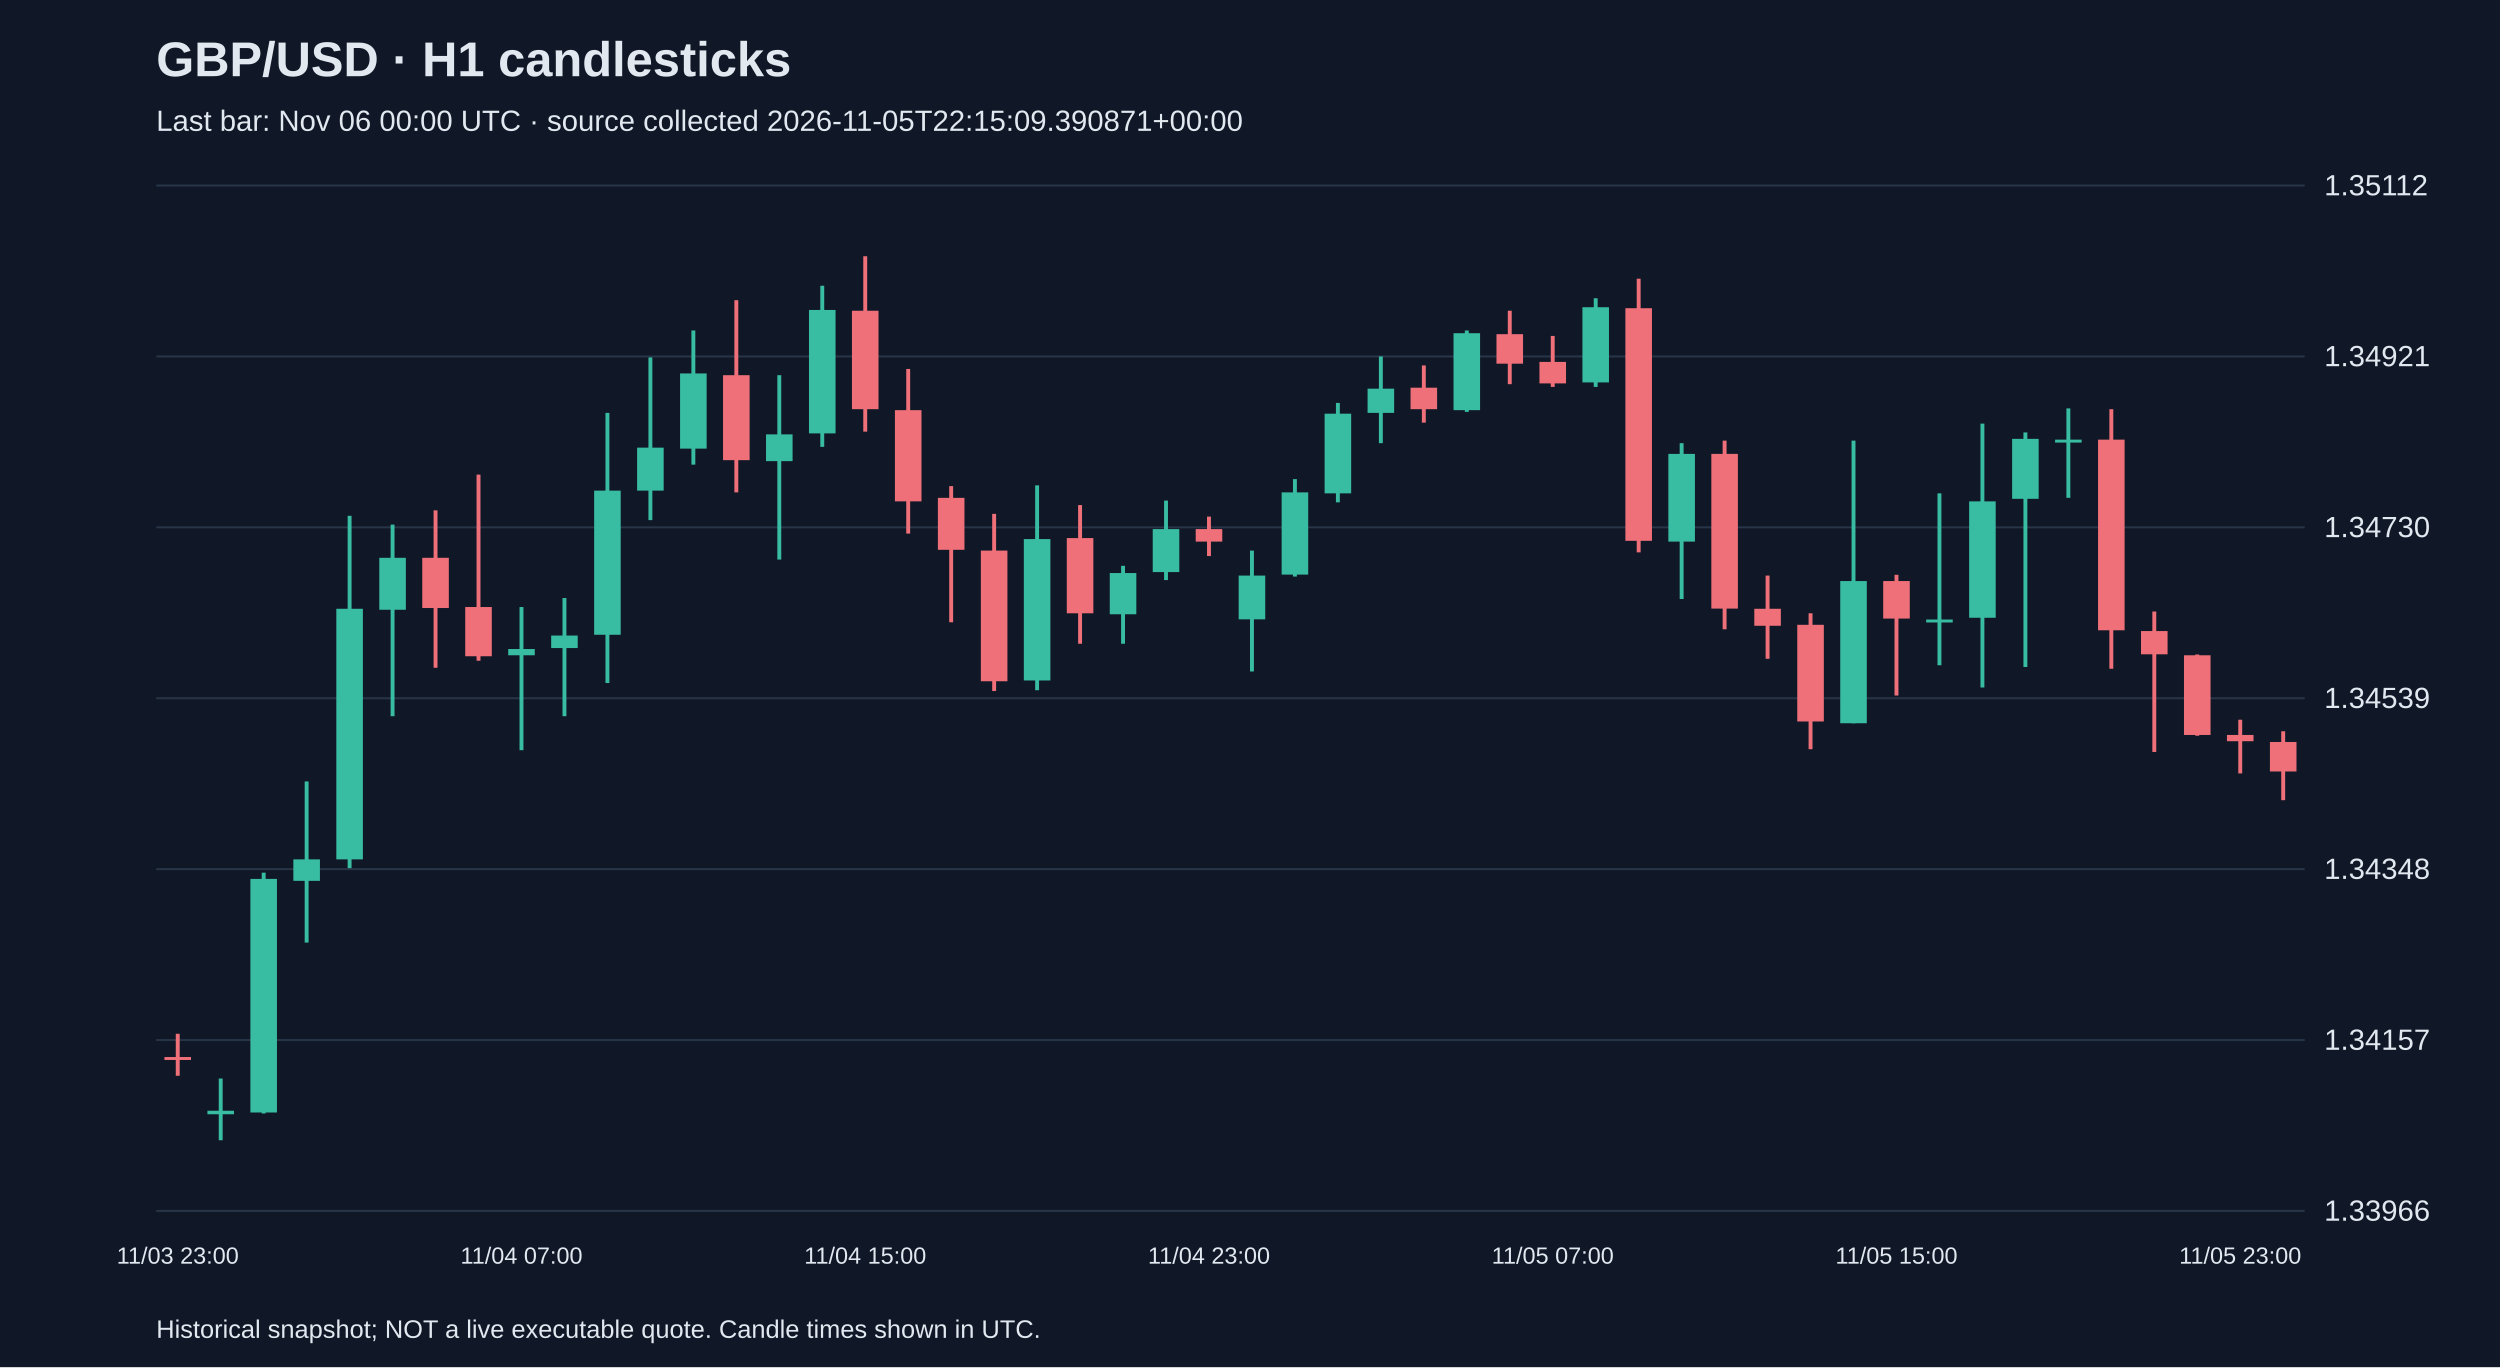
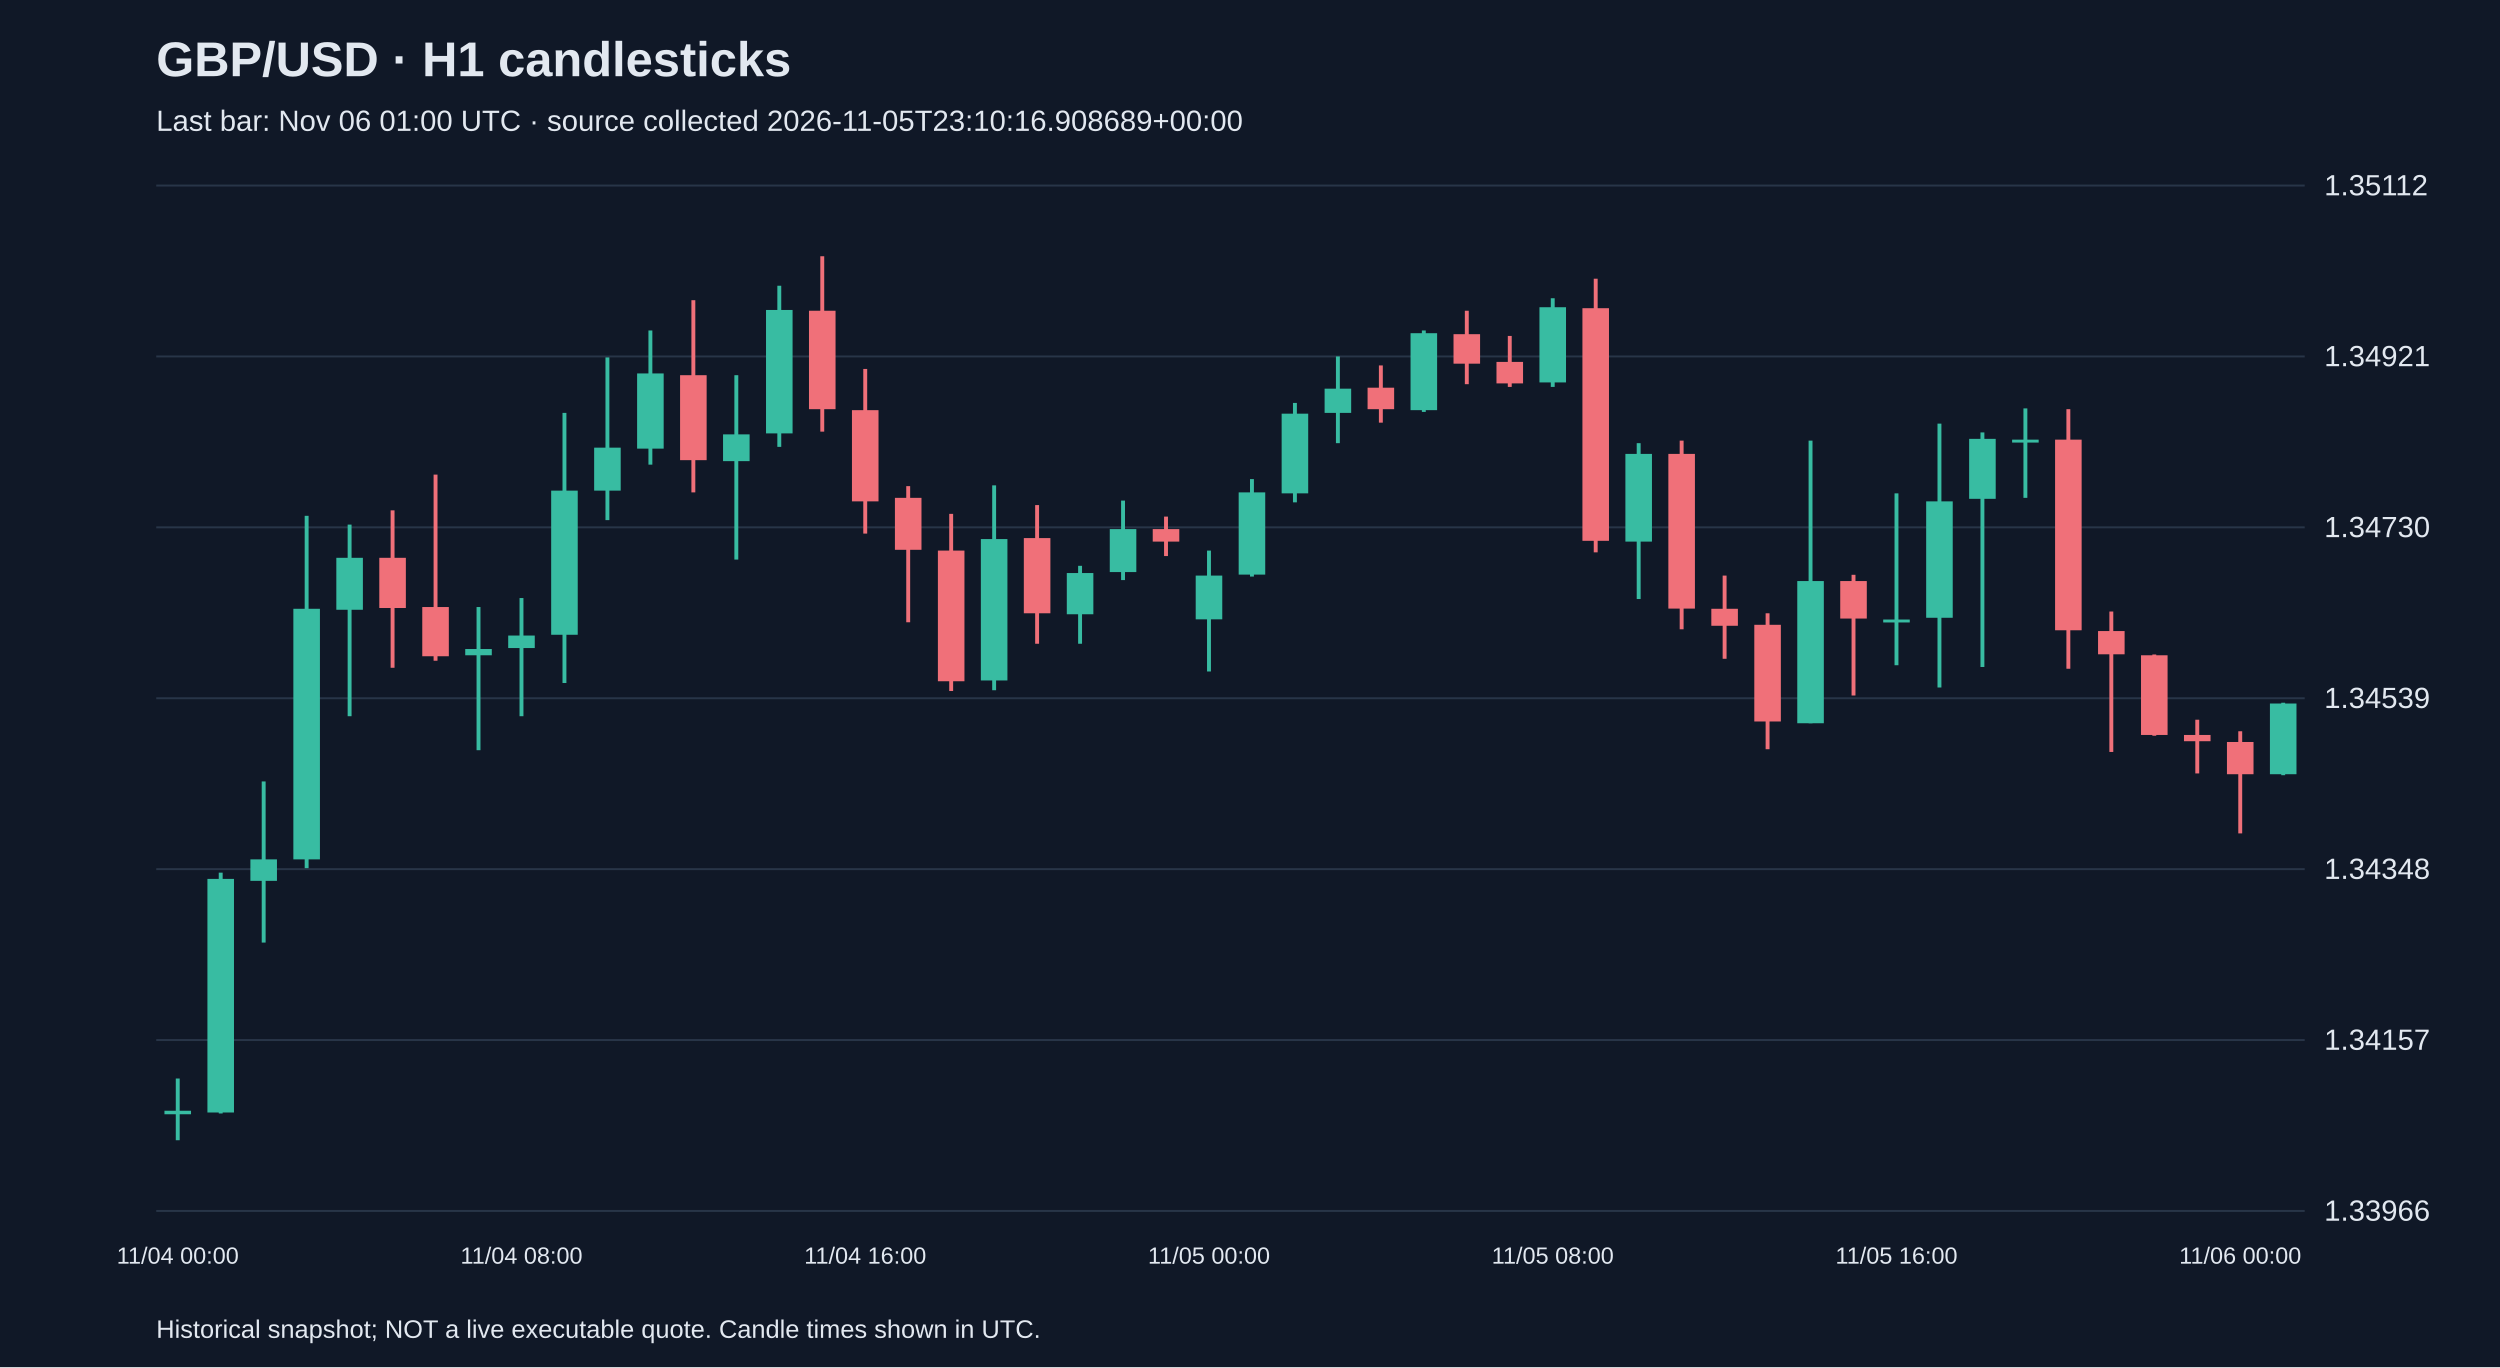
<svg xmlns="http://www.w3.org/2000/svg" viewBox="0 0 1280 700">
  <rect width="100%" height="100%" fill="#101827" />
  <style>text{font-family:Arial,sans-serif;fill:#e2e8f0}</style>
  <text x="80" y="39" font-size="25" font-weight="bold">GBP/USD · H1 candlesticks</text>
-   <text x="80" y="67" font-size="15" fill="#a6b1c5">Last bar: Nov 06 00:00 UTC · source collected 2026-11-05T22:15:09.390871+00:00</text>
+   <text x="80" y="67" font-size="15" fill="#a6b1c5">Last bar: Nov 06 01:00 UTC · source collected 2026-11-05T23:10:16.908689+00:00</text>
  <line x1="80" y1="620.0" x2="1180" y2="620.0" stroke="#283548" />
  <text x="1190" y="625.0" font-size="15">1.33966</text>
  <line x1="80" y1="532.5" x2="1180" y2="532.5" stroke="#283548" />
  <text x="1190" y="537.5" font-size="15">1.34157</text>
  <line x1="80" y1="445.0" x2="1180" y2="445.0" stroke="#283548" />
  <text x="1190" y="450.0" font-size="15">1.34348</text>
  <line x1="80" y1="357.5" x2="1180" y2="357.5" stroke="#283548" />
  <text x="1190" y="362.5" font-size="15">1.34539</text>
  <line x1="80" y1="270.0" x2="1180" y2="270.0" stroke="#283548" />
  <text x="1190" y="275.0" font-size="15">1.34730</text>
  <line x1="80" y1="182.5" x2="1180" y2="182.5" stroke="#283548" />
  <text x="1190" y="187.5" font-size="15">1.34921</text>
  <line x1="80" y1="95.0" x2="1180" y2="95.0" stroke="#283548" />
  <text x="1190" y="100.0" font-size="15">1.35112</text>
-   <line x1="91.0" y1="529.3" x2="91.0" y2="550.8" stroke="#f07079" stroke-width="2" />
-   <rect x="84.2" y="541.2" width="13.6" height="1.5" fill="#f07079" />
-   <text x="91.0" y="647" text-anchor="middle" font-size="12">11/03 23:00</text>
-   <line x1="113.0" y1="552.2" x2="113.0" y2="583.8" stroke="#38bca2" stroke-width="2" />
-   <rect x="106.2" y="568.7" width="13.6" height="1.8" fill="#38bca2" />
-   <line x1="135.0" y1="446.8" x2="135.0" y2="570.1" stroke="#38bca2" stroke-width="2" />
-   <rect x="128.2" y="450.0" width="13.6" height="119.6" fill="#38bca2" />
-   <line x1="157.0" y1="400.1" x2="157.0" y2="482.6" stroke="#38bca2" stroke-width="2" />
-   <rect x="150.2" y="440.0" width="13.6" height="11.0" fill="#38bca2" />
-   <line x1="179.0" y1="264.1" x2="179.0" y2="444.5" stroke="#38bca2" stroke-width="2" />
-   <rect x="172.2" y="311.7" width="13.6" height="128.3" fill="#38bca2" />
-   <line x1="201.0" y1="268.6" x2="201.0" y2="366.7" stroke="#38bca2" stroke-width="2" />
-   <rect x="194.2" y="285.6" width="13.6" height="26.6" fill="#38bca2" />
-   <line x1="223.0" y1="261.3" x2="223.0" y2="341.9" stroke="#f07079" stroke-width="2" />
-   <rect x="216.2" y="285.6" width="13.6" height="25.7" fill="#f07079" />
-   <line x1="245.0" y1="243.0" x2="245.0" y2="338.3" stroke="#f07079" stroke-width="2" />
-   <rect x="238.2" y="310.8" width="13.6" height="25.2" fill="#f07079" />
-   <line x1="267.0" y1="310.8" x2="267.0" y2="384.1" stroke="#38bca2" stroke-width="2" />
-   <rect x="260.2" y="332.3" width="13.6" height="3.2" fill="#38bca2" />
-   <text x="267.0" y="647" text-anchor="middle" font-size="12">11/04 07:00</text>
-   <line x1="289.0" y1="306.2" x2="289.0" y2="366.7" stroke="#38bca2" stroke-width="2" />
-   <rect x="282.2" y="325.4" width="13.6" height="6.4" fill="#38bca2" />
-   <line x1="311.0" y1="211.4" x2="311.0" y2="349.7" stroke="#38bca2" stroke-width="2" />
-   <rect x="304.2" y="251.2" width="13.6" height="73.8" fill="#38bca2" />
-   <line x1="333.0" y1="183.0" x2="333.0" y2="266.3" stroke="#38bca2" stroke-width="2" />
-   <rect x="326.2" y="229.2" width="13.6" height="22.0" fill="#38bca2" />
-   <line x1="355.0" y1="169.2" x2="355.0" y2="237.9" stroke="#38bca2" stroke-width="2" />
-   <rect x="348.2" y="191.2" width="13.6" height="38.5" fill="#38bca2" />
-   <line x1="377.0" y1="153.7" x2="377.0" y2="252.1" stroke="#f07079" stroke-width="2" />
-   <rect x="370.2" y="192.1" width="13.6" height="43.5" fill="#f07079" />
-   <line x1="399.0" y1="192.1" x2="399.0" y2="286.5" stroke="#38bca2" stroke-width="2" />
-   <rect x="392.2" y="222.4" width="13.6" height="13.7" fill="#38bca2" />
-   <line x1="421.0" y1="146.3" x2="421.0" y2="228.8" stroke="#38bca2" stroke-width="2" />
-   <rect x="414.2" y="158.7" width="13.6" height="63.2" fill="#38bca2" />
-   <line x1="443.0" y1="131.2" x2="443.0" y2="221.0" stroke="#f07079" stroke-width="2" />
-   <rect x="436.2" y="159.1" width="13.6" height="50.4" fill="#f07079" />
-   <text x="443.0" y="647" text-anchor="middle" font-size="12">11/04 15:00</text>
-   <line x1="465.0" y1="188.9" x2="465.0" y2="273.2" stroke="#f07079" stroke-width="2" />
-   <rect x="458.2" y="210.0" width="13.6" height="46.7" fill="#f07079" />
-   <line x1="487.0" y1="248.9" x2="487.0" y2="318.6" stroke="#f07079" stroke-width="2" />
-   <rect x="480.2" y="254.9" width="13.6" height="26.6" fill="#f07079" />
-   <line x1="509.0" y1="263.1" x2="509.0" y2="353.8" stroke="#f07079" stroke-width="2" />
-   <rect x="502.2" y="281.9" width="13.6" height="66.9" fill="#f07079" />
-   <line x1="531.0" y1="248.5" x2="531.0" y2="353.4" stroke="#38bca2" stroke-width="2" />
-   <rect x="524.2" y="276.0" width="13.6" height="72.4" fill="#38bca2" />
-   <line x1="553.0" y1="258.6" x2="553.0" y2="329.6" stroke="#f07079" stroke-width="2" />
-   <rect x="546.2" y="275.5" width="13.6" height="38.5" fill="#f07079" />
-   <line x1="575.0" y1="289.7" x2="575.0" y2="329.6" stroke="#38bca2" stroke-width="2" />
-   <rect x="568.2" y="293.4" width="13.6" height="21.1" fill="#38bca2" />
-   <line x1="597.0" y1="256.3" x2="597.0" y2="297.0" stroke="#38bca2" stroke-width="2" />
-   <rect x="590.2" y="270.9" width="13.6" height="22.0" fill="#38bca2" />
-   <line x1="619.0" y1="264.5" x2="619.0" y2="284.7" stroke="#f07079" stroke-width="2" />
-   <rect x="612.2" y="270.9" width="13.6" height="6.4" fill="#f07079" />
-   <text x="619.0" y="647" text-anchor="middle" font-size="12">11/04 23:00</text>
-   <line x1="641.0" y1="281.9" x2="641.0" y2="343.8" stroke="#38bca2" stroke-width="2" />
-   <rect x="634.2" y="294.7" width="13.6" height="22.4" fill="#38bca2" />
-   <line x1="663.0" y1="245.3" x2="663.0" y2="295.2" stroke="#38bca2" stroke-width="2" />
-   <rect x="656.2" y="252.1" width="13.6" height="42.1" fill="#38bca2" />
-   <line x1="685.0" y1="206.3" x2="685.0" y2="257.2" stroke="#38bca2" stroke-width="2" />
-   <rect x="678.2" y="211.8" width="13.6" height="40.8" fill="#38bca2" />
-   <line x1="707.0" y1="182.5" x2="707.0" y2="226.9" stroke="#38bca2" stroke-width="2" />
-   <rect x="700.2" y="199.0" width="13.6" height="12.4" fill="#38bca2" />
-   <line x1="729.0" y1="187.1" x2="729.0" y2="216.4" stroke="#f07079" stroke-width="2" />
-   <rect x="722.2" y="198.5" width="13.6" height="11.0" fill="#f07079" />
-   <line x1="751.0" y1="169.2" x2="751.0" y2="210.9" stroke="#38bca2" stroke-width="2" />
-   <rect x="744.2" y="170.6" width="13.6" height="39.4" fill="#38bca2" />
-   <line x1="773.0" y1="159.1" x2="773.0" y2="196.7" stroke="#f07079" stroke-width="2" />
-   <rect x="766.2" y="171.1" width="13.6" height="15.1" fill="#f07079" />
-   <line x1="795.0" y1="172.0" x2="795.0" y2="198.1" stroke="#f07079" stroke-width="2" />
-   <rect x="788.2" y="185.3" width="13.6" height="11.0" fill="#f07079" />
-   <text x="795.0" y="647" text-anchor="middle" font-size="12">11/05 07:00</text>
-   <line x1="817.0" y1="152.7" x2="817.0" y2="198.1" stroke="#38bca2" stroke-width="2" />
-   <rect x="810.2" y="157.3" width="13.6" height="38.5" fill="#38bca2" />
-   <line x1="839.0" y1="142.7" x2="839.0" y2="282.8" stroke="#f07079" stroke-width="2" />
-   <rect x="832.2" y="157.8" width="13.6" height="119.1" fill="#f07079" />
-   <line x1="861.0" y1="226.9" x2="861.0" y2="306.7" stroke="#38bca2" stroke-width="2" />
-   <rect x="854.2" y="232.4" width="13.6" height="44.9" fill="#38bca2" />
-   <line x1="883.0" y1="225.6" x2="883.0" y2="322.2" stroke="#f07079" stroke-width="2" />
-   <rect x="876.2" y="232.4" width="13.6" height="79.2" fill="#f07079" />
-   <line x1="905.0" y1="294.7" x2="905.0" y2="337.3" stroke="#f07079" stroke-width="2" />
-   <rect x="898.2" y="311.7" width="13.6" height="8.7" fill="#f07079" />
-   <line x1="927.0" y1="314.0" x2="927.0" y2="383.6" stroke="#f07079" stroke-width="2" />
-   <rect x="920.2" y="319.9" width="13.6" height="49.5" fill="#f07079" />
-   <line x1="949.0" y1="225.6" x2="949.0" y2="370.3" stroke="#38bca2" stroke-width="2" />
-   <rect x="942.2" y="297.5" width="13.6" height="72.8" fill="#38bca2" />
-   <line x1="971.0" y1="294.3" x2="971.0" y2="356.1" stroke="#f07079" stroke-width="2" />
-   <rect x="964.2" y="297.5" width="13.6" height="19.2" fill="#f07079" />
-   <text x="971.0" y="647" text-anchor="middle" font-size="12">11/05 15:00</text>
-   <line x1="993.0" y1="252.6" x2="993.0" y2="340.6" stroke="#38bca2" stroke-width="2" />
-   <rect x="986.2" y="317.2" width="13.6" height="1.5" fill="#38bca2" />
-   <line x1="1015.0" y1="216.9" x2="1015.0" y2="352.0" stroke="#38bca2" stroke-width="2" />
-   <rect x="1008.2" y="256.7" width="13.6" height="59.6" fill="#38bca2" />
-   <line x1="1037.0" y1="221.4" x2="1037.0" y2="341.5" stroke="#38bca2" stroke-width="2" />
-   <rect x="1030.2" y="224.7" width="13.6" height="30.7" fill="#38bca2" />
-   <line x1="1059.0" y1="209.1" x2="1059.0" y2="254.9" stroke="#38bca2" stroke-width="2" />
-   <rect x="1052.2" y="225.1" width="13.6" height="1.5" fill="#38bca2" />
-   <line x1="1081.0" y1="209.5" x2="1081.0" y2="342.4" stroke="#f07079" stroke-width="2" />
-   <rect x="1074.2" y="225.1" width="13.6" height="97.6" fill="#f07079" />
-   <line x1="1103.0" y1="313.1" x2="1103.0" y2="385.0" stroke="#f07079" stroke-width="2" />
-   <rect x="1096.2" y="323.1" width="13.6" height="11.9" fill="#f07079" />
-   <line x1="1125.0" y1="335.1" x2="1125.0" y2="376.7" stroke="#f07079" stroke-width="2" />
-   <rect x="1118.2" y="335.5" width="13.6" height="40.8" fill="#f07079" />
-   <line x1="1147.0" y1="368.5" x2="1147.0" y2="396.0" stroke="#f07079" stroke-width="2" />
-   <rect x="1140.2" y="376.3" width="13.6" height="3.2" fill="#f07079" />
-   <text x="1147.0" y="647" text-anchor="middle" font-size="12">11/05 23:00</text>
-   <line x1="1169.0" y1="374.4" x2="1169.0" y2="409.7" stroke="#f07079" stroke-width="2" />
-   <rect x="1162.2" y="379.9" width="13.6" height="15.1" fill="#f07079" />
+   <line x1="91.0" y1="552.2" x2="91.0" y2="583.8" stroke="#38bca2" stroke-width="2" />
+   <rect x="84.2" y="568.7" width="13.6" height="1.8" fill="#38bca2" />
+   <text x="91.0" y="647" text-anchor="middle" font-size="12">11/04 00:00</text>
+   <line x1="113.0" y1="446.8" x2="113.0" y2="570.1" stroke="#38bca2" stroke-width="2" />
+   <rect x="106.2" y="450.0" width="13.6" height="119.6" fill="#38bca2" />
+   <line x1="135.0" y1="400.1" x2="135.0" y2="482.6" stroke="#38bca2" stroke-width="2" />
+   <rect x="128.2" y="440.0" width="13.6" height="11.0" fill="#38bca2" />
+   <line x1="157.0" y1="264.1" x2="157.0" y2="444.5" stroke="#38bca2" stroke-width="2" />
+   <rect x="150.2" y="311.7" width="13.6" height="128.3" fill="#38bca2" />
+   <line x1="179.0" y1="268.6" x2="179.0" y2="366.7" stroke="#38bca2" stroke-width="2" />
+   <rect x="172.2" y="285.6" width="13.6" height="26.6" fill="#38bca2" />
+   <line x1="201.0" y1="261.3" x2="201.0" y2="341.9" stroke="#f07079" stroke-width="2" />
+   <rect x="194.2" y="285.6" width="13.6" height="25.7" fill="#f07079" />
+   <line x1="223.0" y1="243.0" x2="223.0" y2="338.3" stroke="#f07079" stroke-width="2" />
+   <rect x="216.2" y="310.8" width="13.6" height="25.2" fill="#f07079" />
+   <line x1="245.0" y1="310.8" x2="245.0" y2="384.1" stroke="#38bca2" stroke-width="2" />
+   <rect x="238.2" y="332.3" width="13.6" height="3.2" fill="#38bca2" />
+   <line x1="267.0" y1="306.2" x2="267.0" y2="366.7" stroke="#38bca2" stroke-width="2" />
+   <rect x="260.2" y="325.4" width="13.6" height="6.4" fill="#38bca2" />
+   <text x="267.0" y="647" text-anchor="middle" font-size="12">11/04 08:00</text>
+   <line x1="289.0" y1="211.4" x2="289.0" y2="349.7" stroke="#38bca2" stroke-width="2" />
+   <rect x="282.2" y="251.2" width="13.6" height="73.8" fill="#38bca2" />
+   <line x1="311.0" y1="183.0" x2="311.0" y2="266.3" stroke="#38bca2" stroke-width="2" />
+   <rect x="304.2" y="229.2" width="13.6" height="22.0" fill="#38bca2" />
+   <line x1="333.0" y1="169.2" x2="333.0" y2="237.9" stroke="#38bca2" stroke-width="2" />
+   <rect x="326.2" y="191.2" width="13.6" height="38.5" fill="#38bca2" />
+   <line x1="355.0" y1="153.7" x2="355.0" y2="252.1" stroke="#f07079" stroke-width="2" />
+   <rect x="348.2" y="192.1" width="13.6" height="43.5" fill="#f07079" />
+   <line x1="377.0" y1="192.1" x2="377.0" y2="286.5" stroke="#38bca2" stroke-width="2" />
+   <rect x="370.2" y="222.4" width="13.6" height="13.7" fill="#38bca2" />
+   <line x1="399.0" y1="146.3" x2="399.0" y2="228.8" stroke="#38bca2" stroke-width="2" />
+   <rect x="392.2" y="158.7" width="13.6" height="63.2" fill="#38bca2" />
+   <line x1="421.0" y1="131.2" x2="421.0" y2="221.0" stroke="#f07079" stroke-width="2" />
+   <rect x="414.2" y="159.1" width="13.6" height="50.4" fill="#f07079" />
+   <line x1="443.0" y1="188.9" x2="443.0" y2="273.2" stroke="#f07079" stroke-width="2" />
+   <rect x="436.2" y="210.0" width="13.6" height="46.7" fill="#f07079" />
+   <text x="443.0" y="647" text-anchor="middle" font-size="12">11/04 16:00</text>
+   <line x1="465.0" y1="248.9" x2="465.0" y2="318.6" stroke="#f07079" stroke-width="2" />
+   <rect x="458.2" y="254.9" width="13.6" height="26.6" fill="#f07079" />
+   <line x1="487.0" y1="263.1" x2="487.0" y2="353.8" stroke="#f07079" stroke-width="2" />
+   <rect x="480.2" y="281.9" width="13.6" height="66.9" fill="#f07079" />
+   <line x1="509.0" y1="248.5" x2="509.0" y2="353.4" stroke="#38bca2" stroke-width="2" />
+   <rect x="502.2" y="276.0" width="13.6" height="72.4" fill="#38bca2" />
+   <line x1="531.0" y1="258.6" x2="531.0" y2="329.6" stroke="#f07079" stroke-width="2" />
+   <rect x="524.2" y="275.5" width="13.6" height="38.5" fill="#f07079" />
+   <line x1="553.0" y1="289.7" x2="553.0" y2="329.6" stroke="#38bca2" stroke-width="2" />
+   <rect x="546.2" y="293.4" width="13.6" height="21.1" fill="#38bca2" />
+   <line x1="575.0" y1="256.3" x2="575.0" y2="297.0" stroke="#38bca2" stroke-width="2" />
+   <rect x="568.2" y="270.9" width="13.6" height="22.0" fill="#38bca2" />
+   <line x1="597.0" y1="264.5" x2="597.0" y2="284.7" stroke="#f07079" stroke-width="2" />
+   <rect x="590.2" y="270.9" width="13.6" height="6.4" fill="#f07079" />
+   <line x1="619.0" y1="281.9" x2="619.0" y2="343.8" stroke="#38bca2" stroke-width="2" />
+   <rect x="612.2" y="294.7" width="13.6" height="22.4" fill="#38bca2" />
+   <text x="619.0" y="647" text-anchor="middle" font-size="12">11/05 00:00</text>
+   <line x1="641.0" y1="245.3" x2="641.0" y2="295.2" stroke="#38bca2" stroke-width="2" />
+   <rect x="634.2" y="252.1" width="13.6" height="42.1" fill="#38bca2" />
+   <line x1="663.0" y1="206.3" x2="663.0" y2="257.2" stroke="#38bca2" stroke-width="2" />
+   <rect x="656.2" y="211.8" width="13.6" height="40.8" fill="#38bca2" />
+   <line x1="685.0" y1="182.5" x2="685.0" y2="226.9" stroke="#38bca2" stroke-width="2" />
+   <rect x="678.2" y="199.0" width="13.6" height="12.4" fill="#38bca2" />
+   <line x1="707.0" y1="187.1" x2="707.0" y2="216.4" stroke="#f07079" stroke-width="2" />
+   <rect x="700.2" y="198.5" width="13.6" height="11.0" fill="#f07079" />
+   <line x1="729.0" y1="169.2" x2="729.0" y2="210.9" stroke="#38bca2" stroke-width="2" />
+   <rect x="722.2" y="170.6" width="13.6" height="39.4" fill="#38bca2" />
+   <line x1="751.0" y1="159.1" x2="751.0" y2="196.7" stroke="#f07079" stroke-width="2" />
+   <rect x="744.2" y="171.1" width="13.6" height="15.1" fill="#f07079" />
+   <line x1="773.0" y1="172.0" x2="773.0" y2="198.1" stroke="#f07079" stroke-width="2" />
+   <rect x="766.2" y="185.3" width="13.6" height="11.0" fill="#f07079" />
+   <line x1="795.0" y1="152.7" x2="795.0" y2="198.1" stroke="#38bca2" stroke-width="2" />
+   <rect x="788.2" y="157.3" width="13.6" height="38.5" fill="#38bca2" />
+   <text x="795.0" y="647" text-anchor="middle" font-size="12">11/05 08:00</text>
+   <line x1="817.0" y1="142.7" x2="817.0" y2="282.8" stroke="#f07079" stroke-width="2" />
+   <rect x="810.2" y="157.8" width="13.6" height="119.1" fill="#f07079" />
+   <line x1="839.0" y1="226.9" x2="839.0" y2="306.7" stroke="#38bca2" stroke-width="2" />
+   <rect x="832.2" y="232.4" width="13.6" height="44.9" fill="#38bca2" />
+   <line x1="861.0" y1="225.6" x2="861.0" y2="322.2" stroke="#f07079" stroke-width="2" />
+   <rect x="854.2" y="232.4" width="13.6" height="79.2" fill="#f07079" />
+   <line x1="883.0" y1="294.7" x2="883.0" y2="337.3" stroke="#f07079" stroke-width="2" />
+   <rect x="876.2" y="311.7" width="13.6" height="8.7" fill="#f07079" />
+   <line x1="905.0" y1="314.0" x2="905.0" y2="383.6" stroke="#f07079" stroke-width="2" />
+   <rect x="898.2" y="319.9" width="13.6" height="49.5" fill="#f07079" />
+   <line x1="927.0" y1="225.6" x2="927.0" y2="370.3" stroke="#38bca2" stroke-width="2" />
+   <rect x="920.2" y="297.5" width="13.6" height="72.8" fill="#38bca2" />
+   <line x1="949.0" y1="294.3" x2="949.0" y2="356.1" stroke="#f07079" stroke-width="2" />
+   <rect x="942.2" y="297.5" width="13.6" height="19.2" fill="#f07079" />
+   <line x1="971.0" y1="252.6" x2="971.0" y2="340.6" stroke="#38bca2" stroke-width="2" />
+   <rect x="964.2" y="317.2" width="13.6" height="1.5" fill="#38bca2" />
+   <text x="971.0" y="647" text-anchor="middle" font-size="12">11/05 16:00</text>
+   <line x1="993.0" y1="216.9" x2="993.0" y2="352.0" stroke="#38bca2" stroke-width="2" />
+   <rect x="986.2" y="256.7" width="13.6" height="59.6" fill="#38bca2" />
+   <line x1="1015.0" y1="221.4" x2="1015.0" y2="341.5" stroke="#38bca2" stroke-width="2" />
+   <rect x="1008.2" y="224.7" width="13.6" height="30.7" fill="#38bca2" />
+   <line x1="1037.0" y1="209.1" x2="1037.0" y2="254.9" stroke="#38bca2" stroke-width="2" />
+   <rect x="1030.2" y="225.1" width="13.6" height="1.5" fill="#38bca2" />
+   <line x1="1059.0" y1="209.5" x2="1059.0" y2="342.4" stroke="#f07079" stroke-width="2" />
+   <rect x="1052.2" y="225.1" width="13.6" height="97.6" fill="#f07079" />
+   <line x1="1081.0" y1="313.1" x2="1081.0" y2="385.0" stroke="#f07079" stroke-width="2" />
+   <rect x="1074.2" y="323.1" width="13.6" height="11.9" fill="#f07079" />
+   <line x1="1103.0" y1="335.1" x2="1103.0" y2="376.7" stroke="#f07079" stroke-width="2" />
+   <rect x="1096.2" y="335.5" width="13.6" height="40.8" fill="#f07079" />
+   <line x1="1125.0" y1="368.5" x2="1125.0" y2="396.0" stroke="#f07079" stroke-width="2" />
+   <rect x="1118.2" y="376.3" width="13.6" height="3.2" fill="#f07079" />
+   <line x1="1147.0" y1="374.4" x2="1147.0" y2="426.7" stroke="#f07079" stroke-width="2" />
+   <rect x="1140.2" y="379.9" width="13.6" height="16.5" fill="#f07079" />
+   <text x="1147.0" y="647" text-anchor="middle" font-size="12">11/06 00:00</text>
+   <line x1="1169.0" y1="359.8" x2="1169.0" y2="396.9" stroke="#38bca2" stroke-width="2" />
+   <rect x="1162.2" y="360.2" width="13.6" height="36.2" fill="#38bca2" />
  <text x="80" y="685" font-size="13">Historical snapshot; NOT a live executable quote. Candle times shown in UTC.</text>
</svg>
